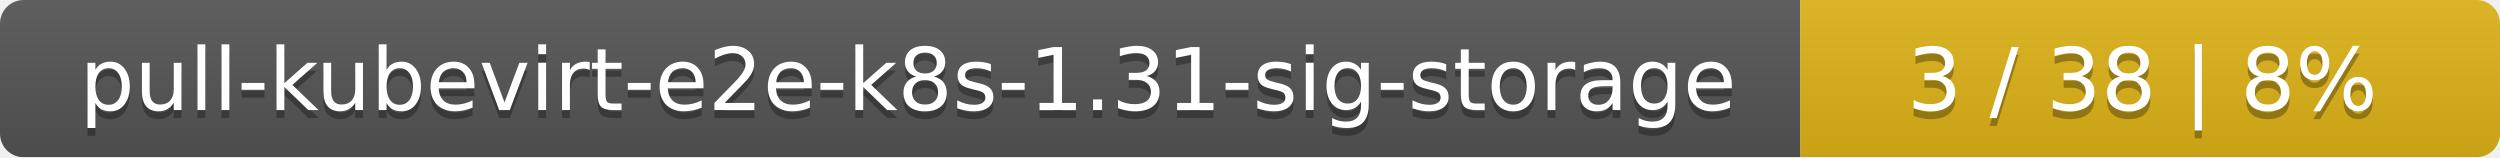
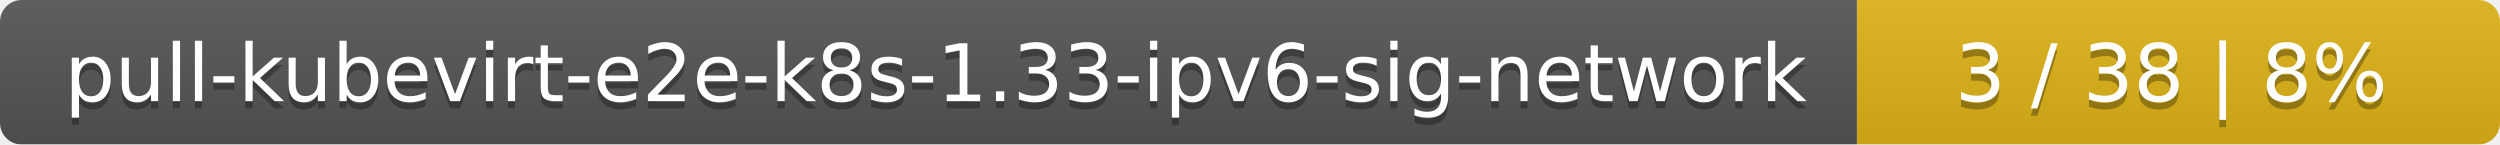
- <svg xmlns="http://www.w3.org/2000/svg" width="318" height="20">
+ <svg xmlns="http://www.w3.org/2000/svg" width="346" height="20">
  <linearGradient id="smooth" x2="0" y2="100%">
    <stop offset="0" stop-color="#bbb" stop-opacity=".1" />
    <stop offset="1" stop-opacity=".1" />
  </linearGradient>
  <mask id="round">
-     <rect width="318" height="20" rx="3" fill="#fff" />
+     <rect width="346" height="20" rx="3" fill="#fff" />
  </mask>
  <g mask="url(#round)">
-     <rect width="229" height="20" fill="#555" />
-     <rect x="229" width="89" height="20" fill="#dfb317" />
-     <rect width="318" height="20" fill="url(#smooth)" />
+     <rect width="257" height="20" fill="#555" />
+     <rect x="257" width="89" height="20" fill="#dfb317" />
+     <rect width="346" height="20" fill="url(#smooth)" />
  </g>
  <g fill="#fff" text-anchor="middle" font-family="DejaVu Sans,Verdana,Geneva,sans-serif" font-size="11">
-     <text x="115.5" y="15" fill="#010101" fill-opacity=".3">pull-kubevirt-e2e-k8s-1.31-sig-storage</text>
-     <text x="115.5" y="14">pull-kubevirt-e2e-k8s-1.31-sig-storage</text>
-     <text x="272.5" y="15" fill="#010101" fill-opacity=".3">3 / 38    |    8%</text>
-     <text x="272.5" y="14">3 / 38    |    8%</text>
+     <text x="129.5" y="15" fill="#010101" fill-opacity=".3">pull-kubevirt-e2e-k8s-1.33-ipv6-sig-network</text>
+     <text x="129.5" y="14">pull-kubevirt-e2e-k8s-1.33-ipv6-sig-network</text>
+     <text x="300.5" y="15" fill="#010101" fill-opacity=".3">3 / 38    |    8%</text>
+     <text x="300.5" y="14">3 / 38    |    8%</text>
  </g>
</svg>
